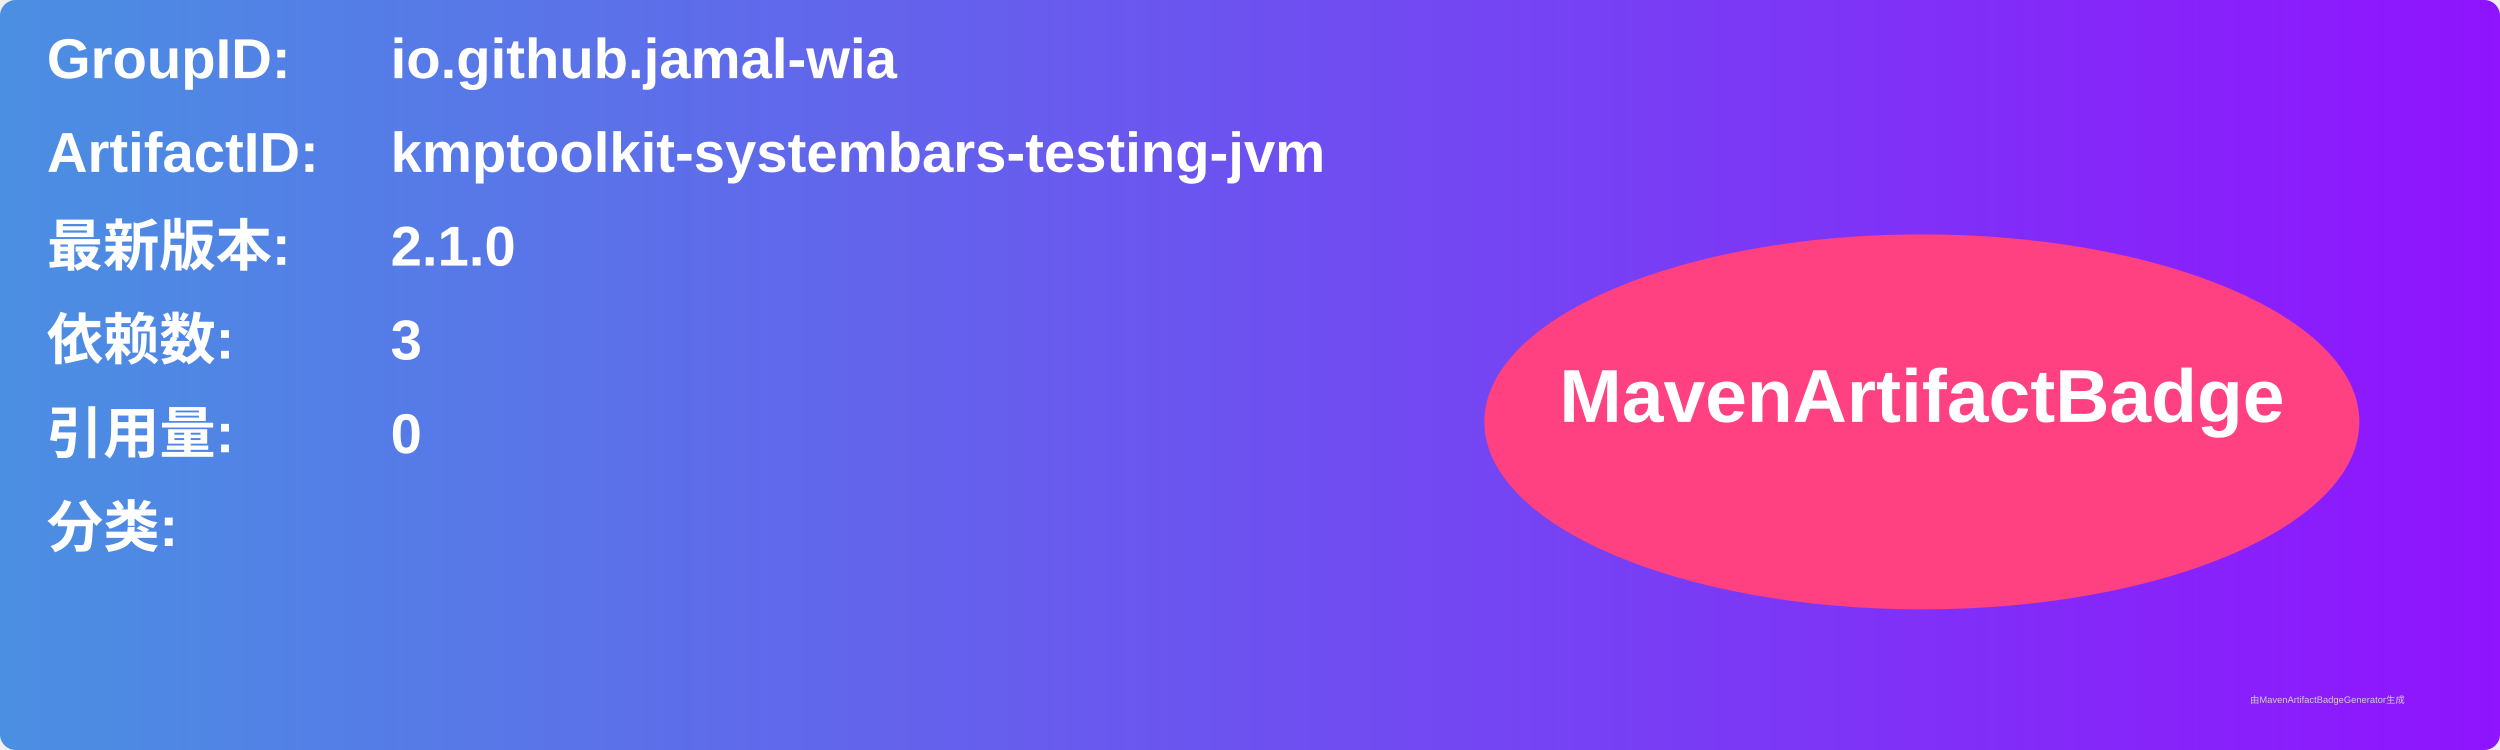
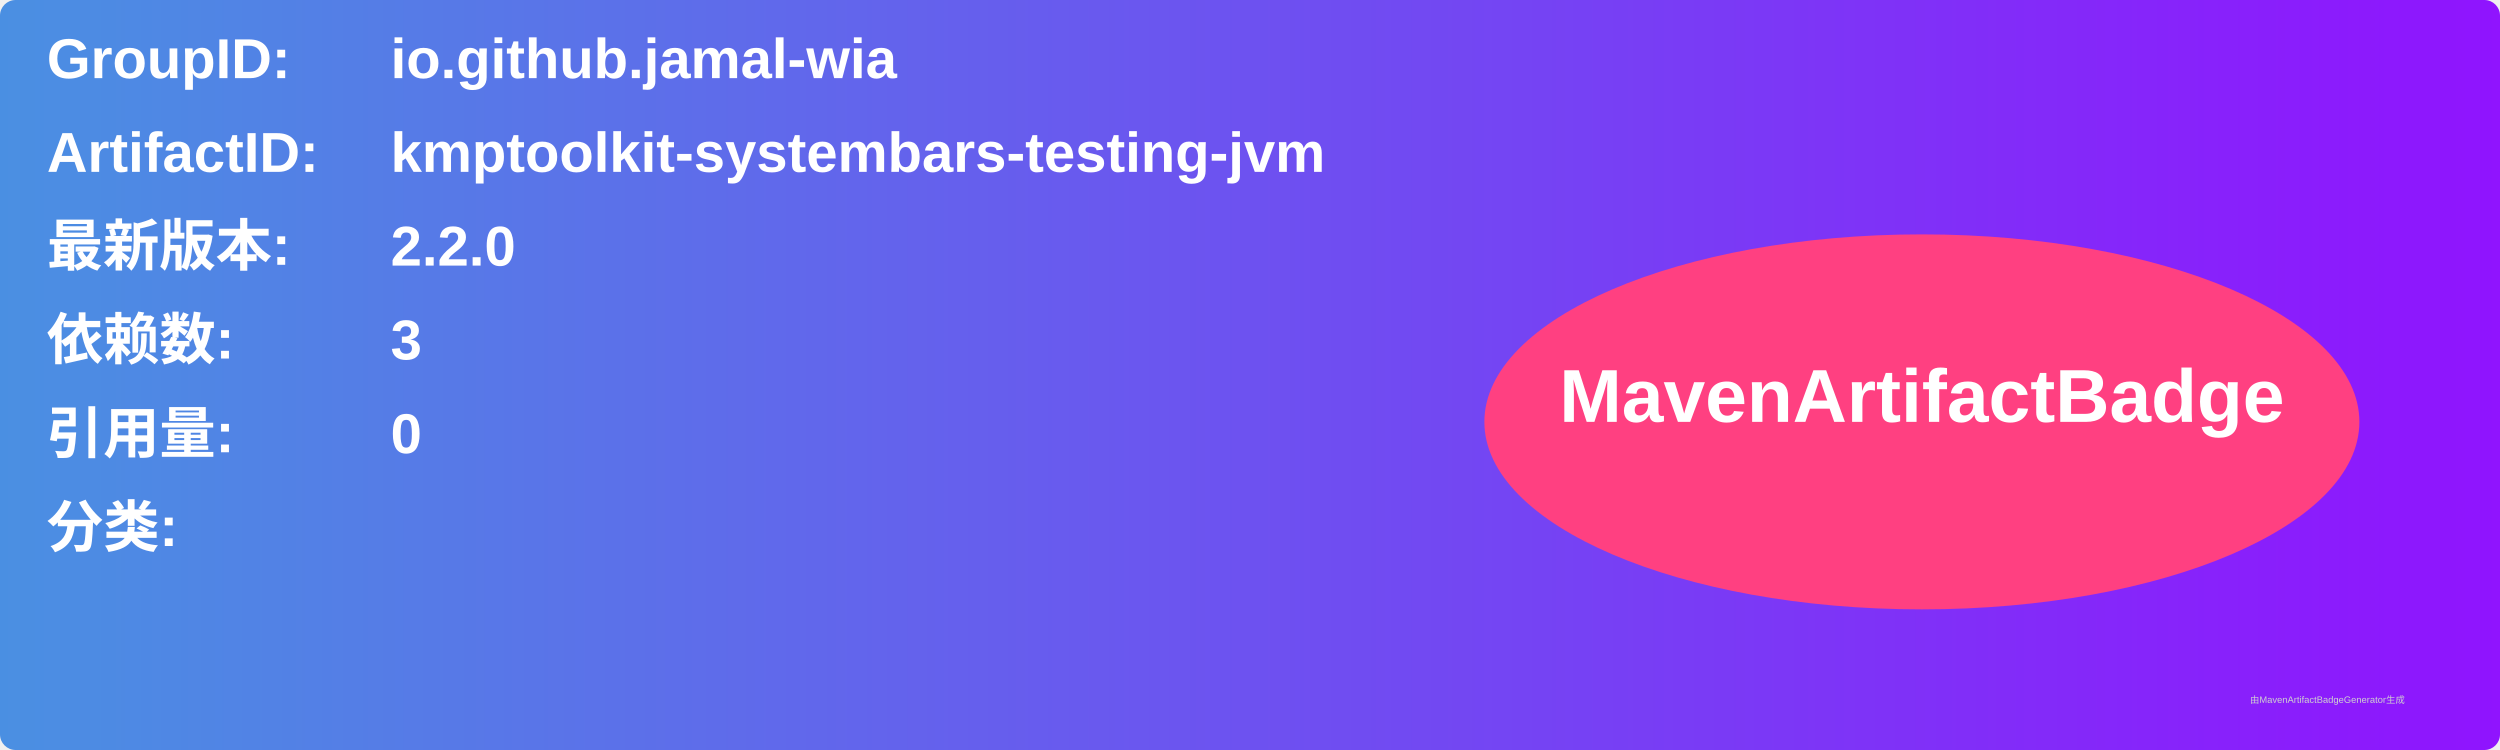
<svg xmlns="http://www.w3.org/2000/svg" width="800" height="240" viewBox="0 0 800 240">
  <linearGradient id="grad" x1="0%" y1="0%" x2="100%" y2="0%">
    <stop offset="0%" stop-color="#4a90e2" />
    <stop offset="100%" stop-color="#9013fe" />
  </linearGradient>
  <rect width="100%" height="100%" rx="5" ry="5" fill="url(#grad)" />
  <g transform="translate(15, 15)">
    <text x="0" y="10" font-family="Arial" font-size="18" fill="white" font-weight="bold" width="260">GroupID:</text>
    <text x="110" y="10" font-family="Arial" font-size="18" fill="white" font-weight="bold" width="460">io.github.jamal-wia</text>
    <text x="0" y="40" font-family="Arial" font-size="18" fill="white" font-weight="bold" width="260">ArtifactID:</text>
    <text x="110" y="40" font-family="Arial" font-size="18" fill="white" font-weight="bold" width="460">kmptoolkit-systembars-testing-jvm</text>
    <text x="0" y="70" font-family="Arial" font-size="18" fill="white" font-weight="bold">最新版本:</text>
    <text x="110" y="70" font-family="Arial" font-size="18" fill="white" font-weight="bold">
-       <tspan font-weight="bold">2.1.0</tspan>
+       <tspan font-weight="bold">2.2.0</tspan>
    </text>
    <text x="0" y="100" font-family="Arial" font-size="18" fill="white" font-weight="bold">依赖数: </text>
    <text x="110" y="100" font-family="Arial" font-size="18" fill="white">
      <tspan font-weight="bold">3</tspan>
    </text>
    <text x="0" y="130" font-family="Arial" font-size="18" fill="white" font-weight="bold">引用量: </text>
    <text x="110" y="130" font-family="Arial" font-size="18" fill="white">
      <tspan font-weight="bold">0</tspan>
    </text>
    <text x="0" y="160" font-family="Arial" font-size="18" fill="white" font-weight="bold">分类:</text>
    <text x="10" y="190" font-family="Arial" font-size="10" fill="white">
      <tspan font-weight="bold" />
    </text>
    <ellipse cx="600" cy="120" rx="140" ry="60" fill="#ff4081" />
    <text x="600" y="120" text-anchor="middle" font-family="Arial" font-size="24" fill="white" font-weight="bold">MavenArtifactBadge</text>
  </g>
  <text x="720" y="225" font-family="Arial" font-size="3" fill="#d0d0d0">由MavenArtifactBadgeGenerator生成</text>
</svg>
